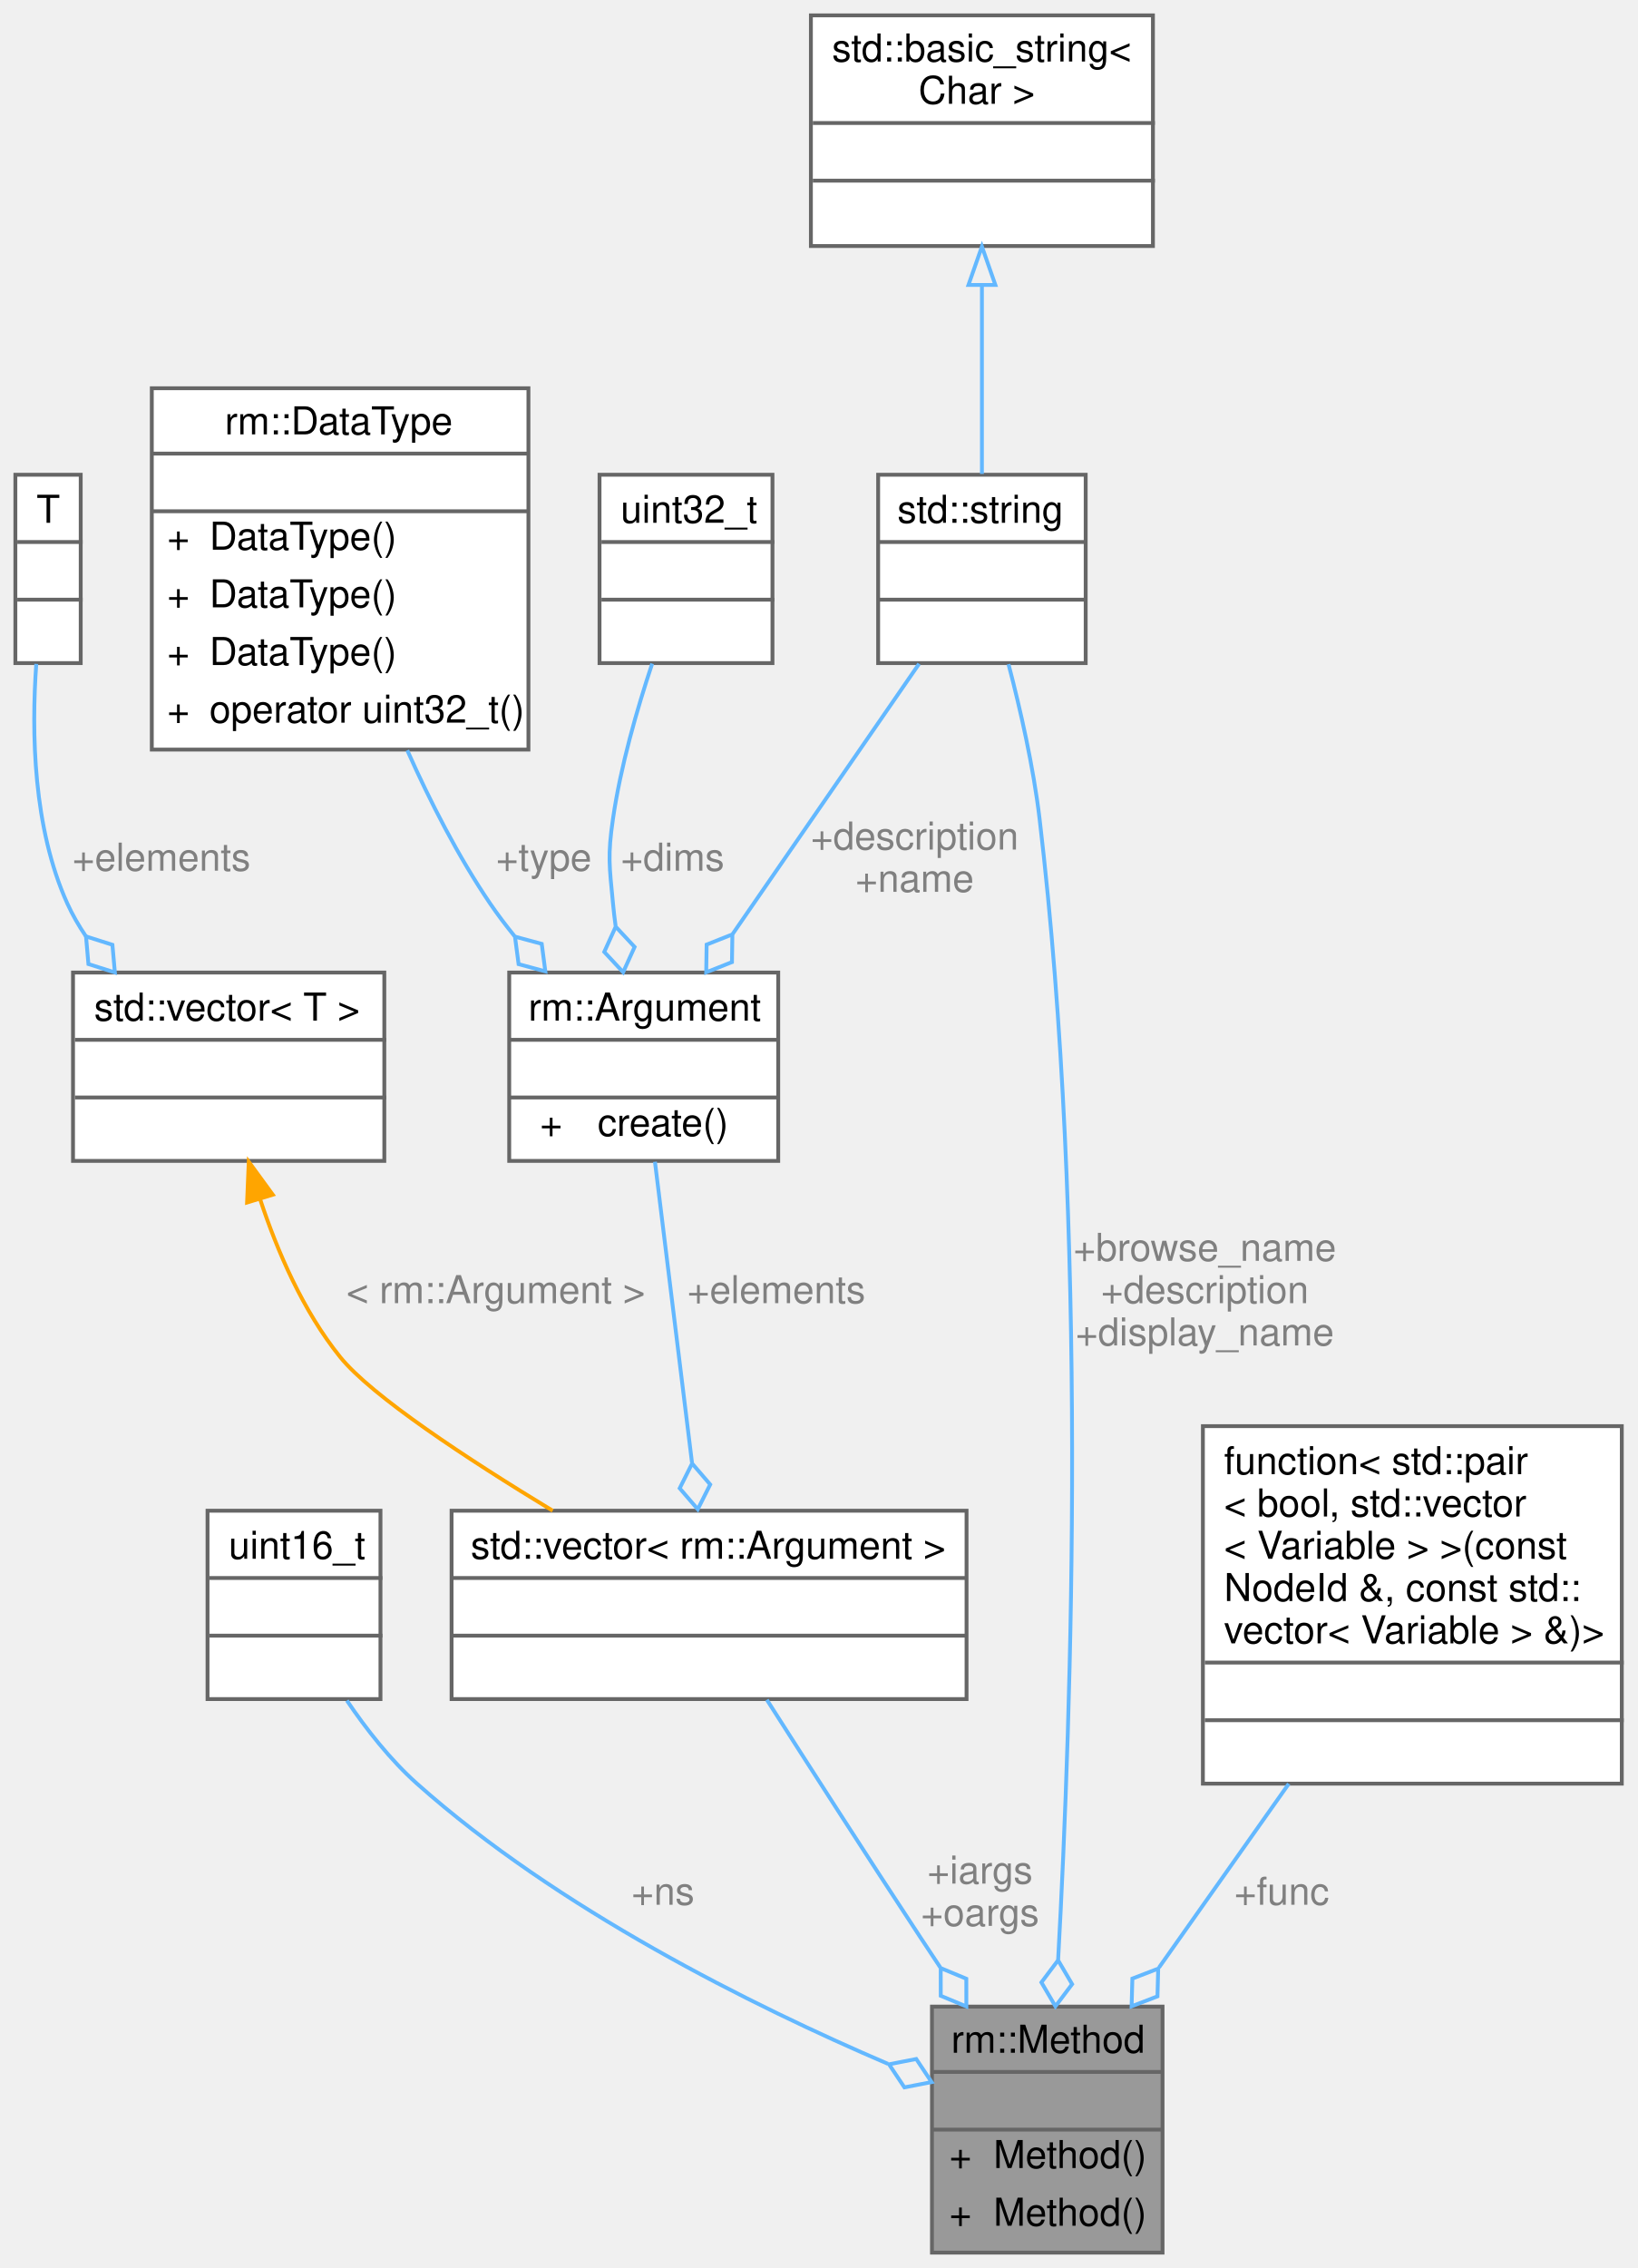
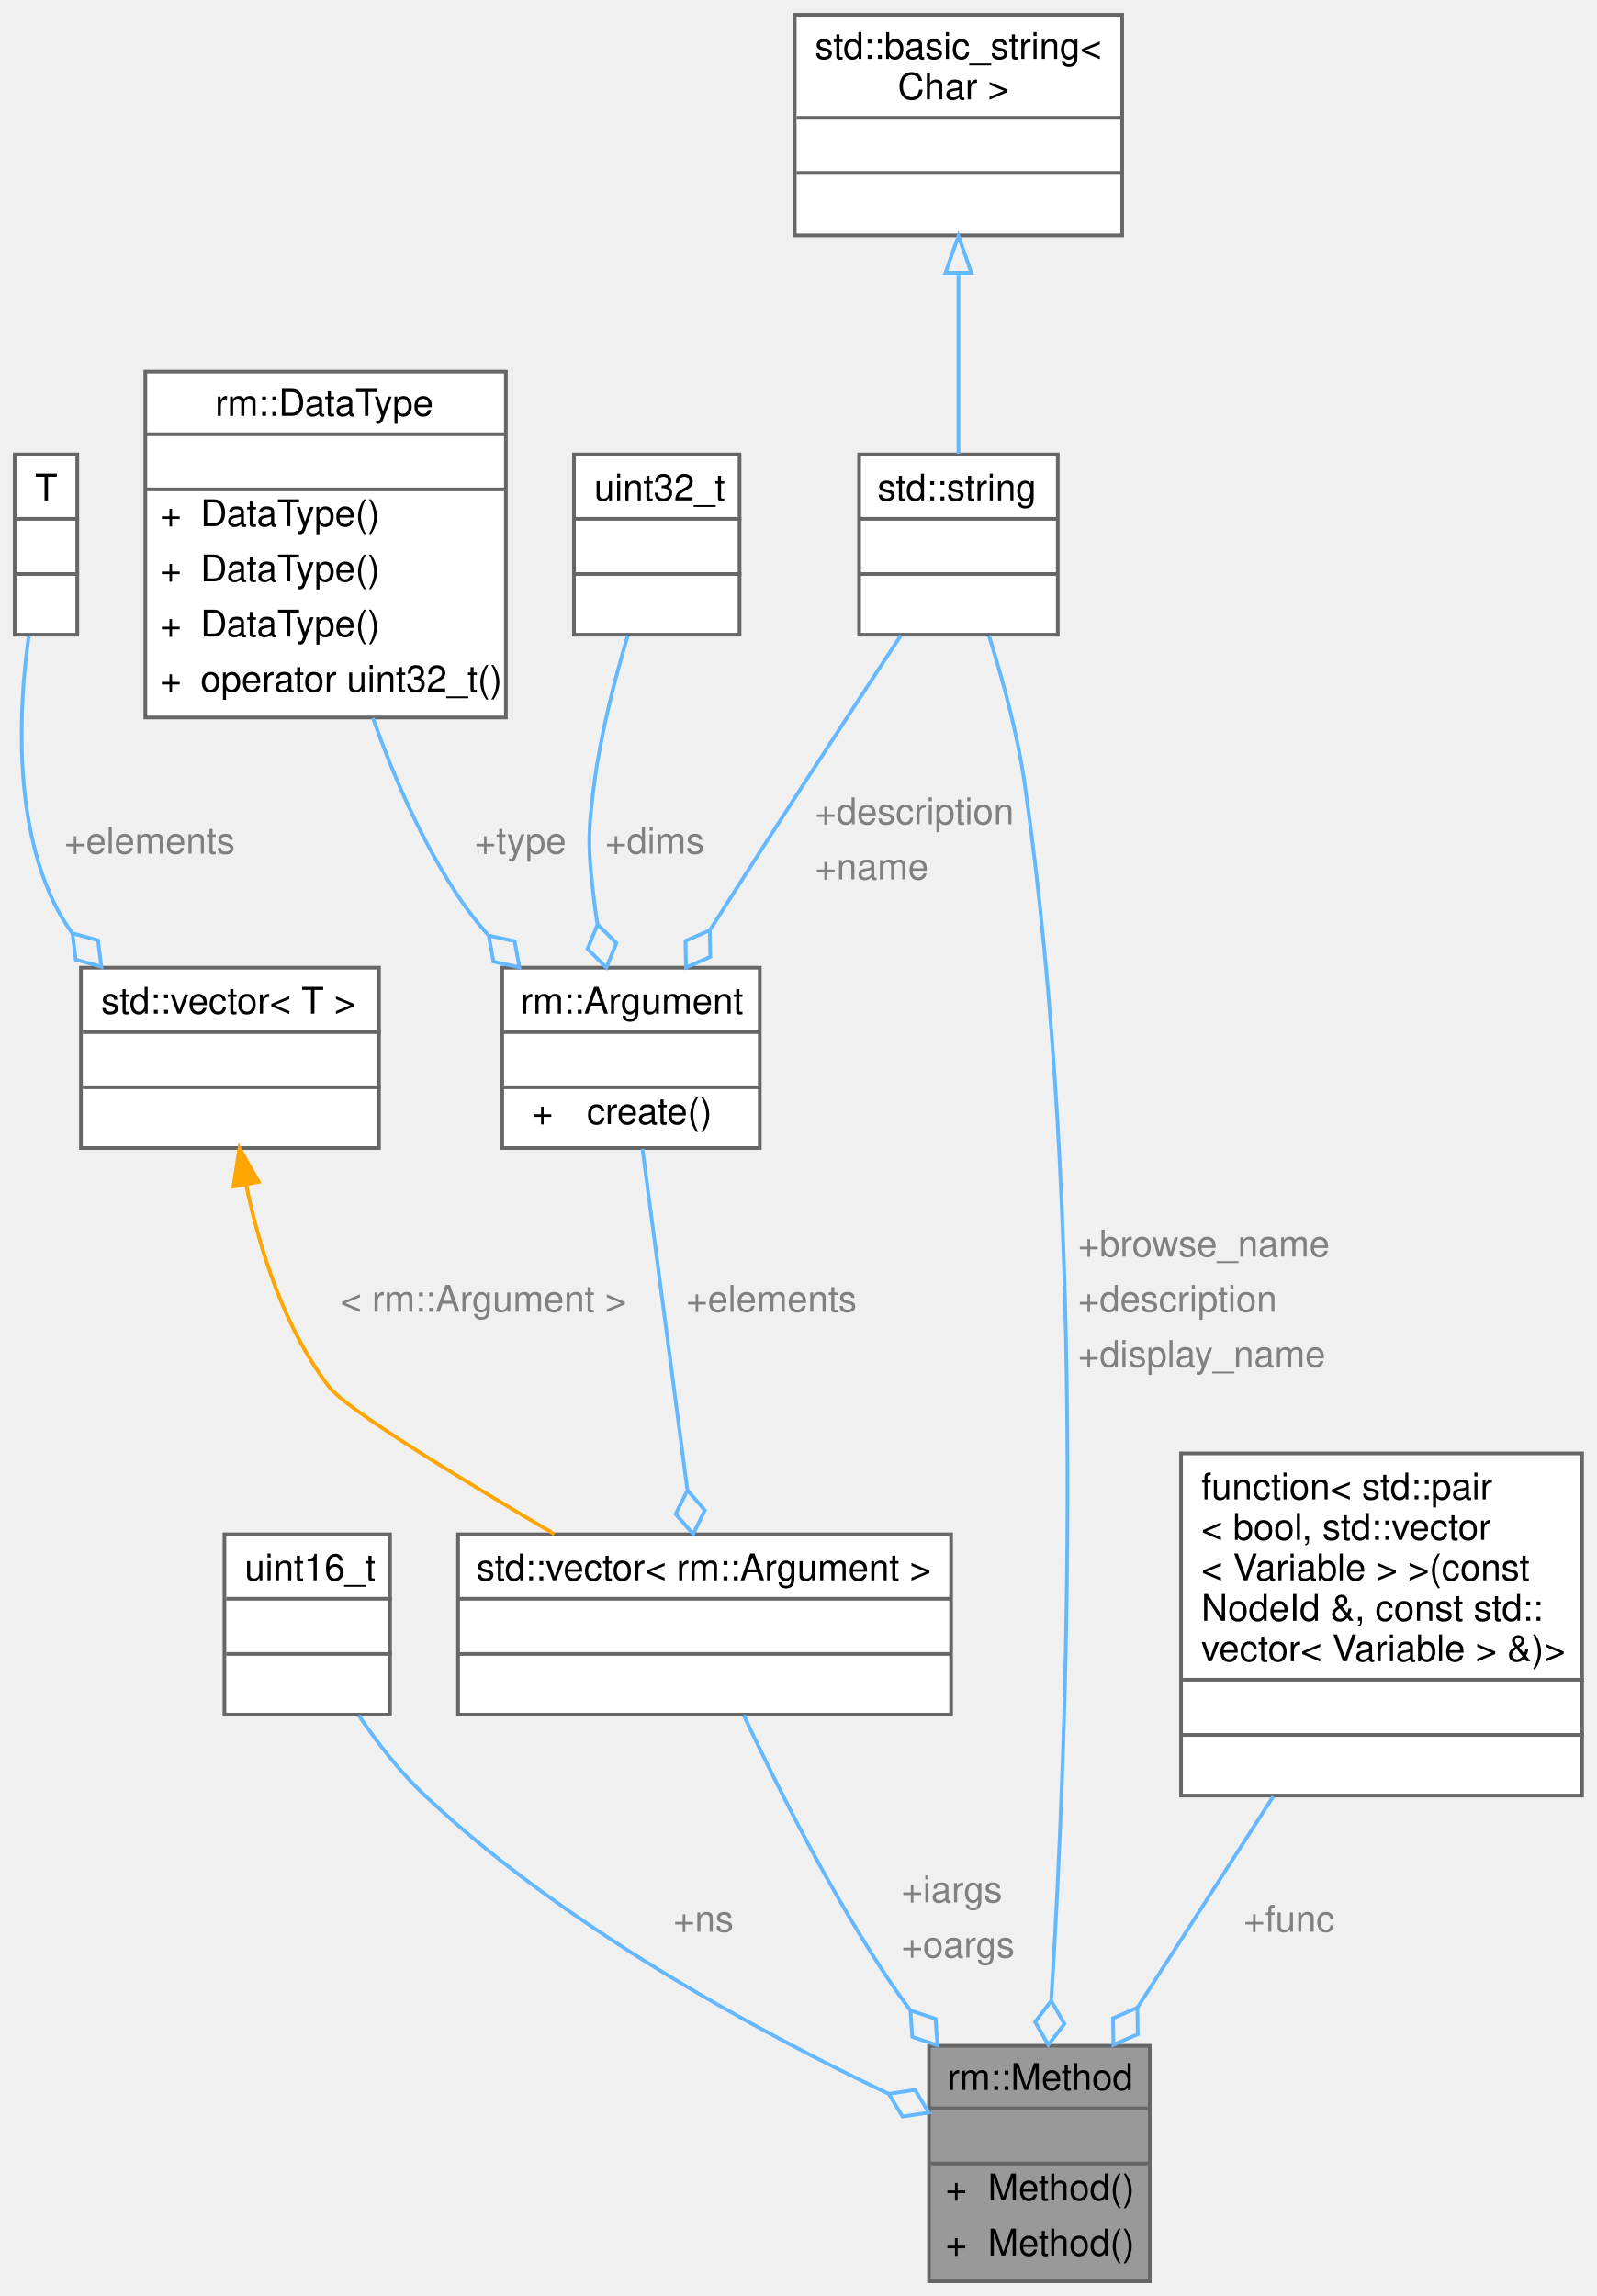
- <svg xmlns="http://www.w3.org/2000/svg" xmlns:xlink="http://www.w3.org/1999/xlink" width="426pt" height="590pt" viewBox="0.00 0.00 426.00 590.00">
-   <g id="graph0" class="graph" transform="scale(1 1) rotate(0) translate(4 586)">
+ <svg xmlns="http://www.w3.org/2000/svg" xmlns:xlink="http://www.w3.org/1999/xlink" width="434pt" height="624pt" viewBox="0.00 0.00 434.00 624.00">
+   <g id="graph0" class="graph" transform="scale(1 1) rotate(0) translate(4 620)">
    <g id="Node000001" class="node">
      <g id="a_Node000001">
        <a xlink:title="OPC UA 方法">
-           <polygon fill="#999999" stroke="transparent" points="298.5,-64 238.5,-64 238.5,0 298.5,0 298.5,-64" />
-           <text text-anchor="start" x="243.5" y="-52" font-family="Helvetica,sans-Serif" font-size="10.00">rm::Method</text>
-           <text text-anchor="start" x="266.5" y="-37" font-family="Helvetica,sans-Serif" font-size="10.00"> </text>
-           <text text-anchor="start" x="243" y="-22" font-family="Helvetica,sans-Serif" font-size="10.00">+</text>
-           <text text-anchor="start" x="254.5" y="-22" font-family="Helvetica,sans-Serif" font-size="10.00">Method()</text>
-           <text text-anchor="start" x="243" y="-7" font-family="Helvetica,sans-Serif" font-size="10.00">+</text>
-           <text text-anchor="start" x="254.5" y="-7" font-family="Helvetica,sans-Serif" font-size="10.00">Method()</text>
-           <polygon fill="#666666" stroke="#666666" points="238.5,-47 238.5,-47 298.5,-47 298.5,-47 238.5,-47" />
-           <polygon fill="#666666" stroke="#666666" points="238.5,-32 238.5,-32 298.5,-32 298.5,-32 238.5,-32" />
-           <polygon fill="none" stroke="#666666" points="238.5,0 238.5,-64 298.5,-64 298.5,0 238.5,0" />
+           <polygon fill="#999999" stroke="transparent" points="308.5,-64 248.5,-64 248.5,0 308.5,0 308.5,-64" />
+           <text text-anchor="start" x="253.5" y="-52" font-family="Helvetica,sans-Serif" font-size="10.00">rm::Method</text>
+           <text text-anchor="start" x="276.5" y="-37" font-family="Helvetica,sans-Serif" font-size="10.00"> </text>
+           <text text-anchor="start" x="253" y="-22" font-family="Helvetica,sans-Serif" font-size="10.00">+</text>
+           <text text-anchor="start" x="264.5" y="-22" font-family="Helvetica,sans-Serif" font-size="10.00">Method()</text>
+           <text text-anchor="start" x="253" y="-7" font-family="Helvetica,sans-Serif" font-size="10.00">+</text>
+           <text text-anchor="start" x="264.5" y="-7" font-family="Helvetica,sans-Serif" font-size="10.00">Method()</text>
+           <polygon fill="#666666" stroke="#666666" points="248.5,-47 248.5,-47 308.5,-47 308.5,-47 248.5,-47" />
+           <polygon fill="#666666" stroke="#666666" points="248.5,-32 248.5,-32 308.5,-32 308.5,-32 248.5,-32" />
+           <polygon fill="none" stroke="#666666" points="248.5,0 248.5,-64 308.5,-64 308.5,0 248.5,0" />
        </a>
      </g>
    </g>
    <g id="Node000002" class="node">
      <g id="a_Node000002">
        <a xlink:title=" ">
-           <polygon fill="white" stroke="transparent" points="95,-193 50,-193 50,-144 95,-144 95,-193" />
-           <text text-anchor="start" x="55.5" y="-180.5" font-family="Helvetica,sans-Serif" font-size="10.00">uint16_t</text>
-           <text text-anchor="start" x="71" y="-165.5" font-family="Helvetica,sans-Serif" font-size="10.00"> </text>
-           <text text-anchor="start" x="71" y="-150.5" font-family="Helvetica,sans-Serif" font-size="10.00"> </text>
-           <polygon fill="#666666" stroke="#666666" points="50.5,-175.5 50.5,-175.5 95.5,-175.5 95.5,-175.5 50.5,-175.5" />
-           <polygon fill="#666666" stroke="#666666" points="50.5,-160.5 50.5,-160.5 95.5,-160.5 95.5,-160.5 50.5,-160.5" />
-           <polygon fill="none" stroke="#666666" points="50,-144 50,-193 95,-193 95,-144 50,-144" />
+           <polygon fill="white" stroke="transparent" points="102,-203 57,-203 57,-154 102,-154 102,-203" />
+           <text text-anchor="start" x="62.5" y="-190.5" font-family="Helvetica,sans-Serif" font-size="10.00">uint16_t</text>
+           <text text-anchor="start" x="78" y="-175.5" font-family="Helvetica,sans-Serif" font-size="10.00"> </text>
+           <text text-anchor="start" x="78" y="-160.5" font-family="Helvetica,sans-Serif" font-size="10.00"> </text>
+           <polygon fill="#666666" stroke="#666666" points="57.5,-185.5 57.5,-185.5 102.5,-185.5 102.5,-185.5 57.5,-185.5" />
+           <polygon fill="#666666" stroke="#666666" points="57.5,-170.5 57.5,-170.5 102.5,-170.5 102.5,-170.5 57.5,-170.5" />
+           <polygon fill="none" stroke="#666666" points="57,-154 57,-203 102,-203 102,-154 57,-154" />
        </a>
      </g>
    </g>
    <g id="edge1_Node000001_Node000002" class="edge">
      <g id="a_edge1_Node000001_Node000002">
        <a xlink:title=" ">
-           <path fill="none" stroke="#63b8ff" d="M86.26,-143.62C91.35,-136.11 97.58,-128.17 104.5,-122 141.12,-89.39 191.78,-64.22 227.07,-49.1" />
-           <polygon fill="none" stroke="#63b8ff" points="227.33,-48.99 231.33,-42.99 238.41,-44.36 234.41,-50.37 227.33,-48.99" />
-         </a>
-       </g>
-       <text text-anchor="middle" x="168.5" y="-90.5" font-family="Helvetica,sans-Serif" font-size="10.00" fill="grey"> +ns</text>
+           <path fill="none" stroke="#63b8ff" d="M93.47,-153.85C98.56,-146.34 104.75,-138.36 111.5,-132 149.03,-96.66 201.32,-68.21 237.35,-51.03" />
+           <polygon fill="none" stroke="#63b8ff" points="237.56,-50.93 241.3,-44.77 248.43,-45.85 244.69,-52.02 237.56,-50.93" />
+         </a>
+       </g>
+       <text text-anchor="start" x="179" y="-95" font-family="Helvetica,sans-Serif" font-size="10.00" fill="grey">+ns</text>
    </g>
    <g id="Node000003" class="node">
      <g id="a_Node000003">
        <a xlink:title=" ">
-           <polygon fill="white" stroke="transparent" points="278.5,-462.5 224.5,-462.5 224.5,-413.5 278.5,-413.5 278.5,-462.5" />
-           <text text-anchor="start" x="229.5" y="-450" font-family="Helvetica,sans-Serif" font-size="10.00">std::string</text>
-           <text text-anchor="start" x="249.5" y="-435" font-family="Helvetica,sans-Serif" font-size="10.00"> </text>
-           <text text-anchor="start" x="249.5" y="-420" font-family="Helvetica,sans-Serif" font-size="10.00"> </text>
-           <polygon fill="#666666" stroke="#666666" points="224.5,-445 224.5,-445 278.5,-445 278.5,-445 224.5,-445" />
-           <polygon fill="#666666" stroke="#666666" points="224.5,-430 224.5,-430 278.5,-430 278.5,-430 224.5,-430" />
-           <polygon fill="none" stroke="#666666" points="224.5,-413.5 224.5,-462.5 278.5,-462.5 278.5,-413.5 224.5,-413.5" />
+           <polygon fill="white" stroke="transparent" points="283.5,-496.5 229.5,-496.5 229.5,-447.5 283.5,-447.5 283.5,-496.5" />
+           <text text-anchor="start" x="234.5" y="-484" font-family="Helvetica,sans-Serif" font-size="10.00">std::string</text>
+           <text text-anchor="start" x="254.5" y="-469" font-family="Helvetica,sans-Serif" font-size="10.00"> </text>
+           <text text-anchor="start" x="254.5" y="-454" font-family="Helvetica,sans-Serif" font-size="10.00"> </text>
+           <polygon fill="#666666" stroke="#666666" points="229.5,-479 229.5,-479 283.5,-479 283.5,-479 229.5,-479" />
+           <polygon fill="#666666" stroke="#666666" points="229.5,-464 229.5,-464 283.5,-464 283.5,-464 229.5,-464" />
+           <polygon fill="none" stroke="#666666" points="229.5,-447.5 229.5,-496.5 283.5,-496.5 283.5,-447.5 229.5,-447.5" />
        </a>
      </g>
    </g>
    <g id="edge2_Node000001_Node000003" class="edge">
      <g id="a_edge2_Node000001_Node000003">
        <a xlink:title=" ">
-           <path fill="none" stroke="#63b8ff" d="M258.42,-413.22C261.55,-401.26 264.9,-386.49 266.5,-373 279.08,-266.94 274.88,-140.96 271.33,-76.2" />
-           <polygon fill="none" stroke="#63b8ff" points="271.32,-76.06 266.98,-70.3 270.63,-64.08 274.97,-69.84 271.32,-76.06" />
-         </a>
-       </g>
-       <text text-anchor="middle" x="309.5" y="-258" font-family="Helvetica,sans-Serif" font-size="10.00" fill="grey"> +browse_name</text>
-       <text text-anchor="middle" x="309.5" y="-247" font-family="Helvetica,sans-Serif" font-size="10.00" fill="grey">+description</text>
-       <text text-anchor="middle" x="309.5" y="-236" font-family="Helvetica,sans-Serif" font-size="10.00" fill="grey">+display_name</text>
+           <path fill="none" stroke="#63b8ff" d="M264.77,-447.31C268.52,-435.38 272.55,-420.6 274.5,-407 291.51,-288.4 286.08,-146.47 281.72,-76.46" />
+           <polygon fill="none" stroke="#63b8ff" points="281.7,-76.22 277.32,-70.49 280.92,-64.24 285.3,-69.97 281.7,-76.22" />
+         </a>
+       </g>
+       <text text-anchor="start" x="289" y="-278.5" font-family="Helvetica,sans-Serif" font-size="10.00" fill="grey">+browse_name</text>
+       <text text-anchor="start" x="289" y="-263.5" font-family="Helvetica,sans-Serif" font-size="10.00" fill="grey">+description</text>
+       <text text-anchor="start" x="289" y="-248.5" font-family="Helvetica,sans-Serif" font-size="10.00" fill="grey">+display_name</text>
    </g>
    <g id="Node000006" class="node">
      <g id="a_Node000006">
        <a xlink:href="../../df/d48/structrm_1_1Argument.html" target="_top" xlink:title="OPC UA 方法参数信息">
-           <polygon fill="white" stroke="transparent" points="198.5,-333 128.5,-333 128.5,-284 198.5,-284 198.5,-333" />
-           <text text-anchor="start" x="133.5" y="-320.5" font-family="Helvetica,sans-Serif" font-size="10.00">rm::Argument</text>
-           <text text-anchor="start" x="161.5" y="-305.5" font-family="Helvetica,sans-Serif" font-size="10.00"> </text>
-           <text text-anchor="start" x="136.5" y="-290.5" font-family="Helvetica,sans-Serif" font-size="10.00">+</text>
-           <text text-anchor="start" x="151.5" y="-290.5" font-family="Helvetica,sans-Serif" font-size="10.00">create()</text>
-           <polygon fill="#666666" stroke="#666666" points="128.5,-315.5 128.5,-315.5 198.5,-315.5 198.5,-315.5 128.5,-315.5" />
-           <polygon fill="#666666" stroke="#666666" points="128.5,-300.5 128.5,-300.5 198.5,-300.5 198.5,-300.5 128.5,-300.5" />
-           <polygon fill="none" stroke="#666666" points="128.5,-284 128.5,-333 198.5,-333 198.5,-284 128.5,-284" />
+           <polygon fill="white" stroke="transparent" points="202.5,-357 132.5,-357 132.5,-308 202.5,-308 202.5,-357" />
+           <text text-anchor="start" x="137.5" y="-344.5" font-family="Helvetica,sans-Serif" font-size="10.00">rm::Argument</text>
+           <text text-anchor="start" x="165.5" y="-329.5" font-family="Helvetica,sans-Serif" font-size="10.00"> </text>
+           <text text-anchor="start" x="140.5" y="-314.5" font-family="Helvetica,sans-Serif" font-size="10.00">+</text>
+           <text text-anchor="start" x="155.5" y="-314.5" font-family="Helvetica,sans-Serif" font-size="10.00">create()</text>
+           <polygon fill="#666666" stroke="#666666" points="132.5,-339.5 132.5,-339.5 202.5,-339.5 202.5,-339.5 132.5,-339.5" />
+           <polygon fill="#666666" stroke="#666666" points="132.5,-324.5 132.5,-324.5 202.5,-324.5 202.5,-324.5 132.5,-324.5" />
+           <polygon fill="none" stroke="#666666" points="132.5,-308 132.5,-357 202.5,-357 202.5,-308 132.5,-308" />
        </a>
      </g>
    </g>
    <g id="edge6_Node000006_Node000003" class="edge">
      <g id="a_edge6_Node000006_Node000003">
        <a xlink:title=" ">
-           <path fill="none" stroke="#63b8ff" d="M235.15,-413.32C221.51,-393.55 201.9,-365.13 186.64,-343.03" />
-           <polygon fill="none" stroke="#63b8ff" points="186.57,-342.93 179.87,-340.27 179.76,-333.06 186.46,-335.72 186.57,-342.93" />
-         </a>
-       </g>
-       <text text-anchor="middle" x="234" y="-365" font-family="Helvetica,sans-Serif" font-size="10.00" fill="grey"> +description</text>
-       <text text-anchor="middle" x="234" y="-354" font-family="Helvetica,sans-Serif" font-size="10.00" fill="grey">+name</text>
+           <path fill="none" stroke="#63b8ff" d="M240.88,-447.34C232.94,-435.28 223.17,-420.38 214.5,-407 206.16,-394.12 197.05,-379.92 189.1,-367.47" />
+           <polygon fill="none" stroke="#63b8ff" points="188.91,-367.17 182.31,-364.26 182.46,-357.05 189.06,-359.96 188.91,-367.17" />
+         </a>
+       </g>
+       <text text-anchor="start" x="217.5" y="-396" font-family="Helvetica,sans-Serif" font-size="10.00" fill="grey">+description</text>
+       <text text-anchor="start" x="217.5" y="-381" font-family="Helvetica,sans-Serif" font-size="10.00" fill="grey">+name</text>
    </g>
    <g id="Node000004" class="node">
      <g id="a_Node000004">
        <a xlink:title=" ">
-           <polygon fill="white" stroke="transparent" points="296,-582 207,-582 207,-522 296,-522 296,-582" />
-           <text text-anchor="start" x="212.5" y="-570" font-family="Helvetica,sans-Serif" font-size="10.00">std::basic_string&lt;</text>
-           <text text-anchor="start" x="235" y="-559" font-family="Helvetica,sans-Serif" font-size="10.00"> Char &gt;</text>
-           <text text-anchor="start" x="250" y="-544" font-family="Helvetica,sans-Serif" font-size="10.00"> </text>
-           <text text-anchor="start" x="250" y="-529" font-family="Helvetica,sans-Serif" font-size="10.00"> </text>
-           <polygon fill="#666666" stroke="#666666" points="207.5,-554 207.5,-554 296.5,-554 296.5,-554 207.5,-554" />
-           <polygon fill="#666666" stroke="#666666" points="207.5,-539 207.5,-539 296.5,-539 296.5,-539 207.5,-539" />
-           <polygon fill="none" stroke="#666666" points="207,-522 207,-582 296,-582 296,-522 207,-522" />
+           <polygon fill="white" stroke="transparent" points="301,-616 212,-616 212,-556 301,-556 301,-616" />
+           <text text-anchor="start" x="217.5" y="-604" font-family="Helvetica,sans-Serif" font-size="10.00">std::basic_string&lt;</text>
+           <text text-anchor="start" x="240" y="-593" font-family="Helvetica,sans-Serif" font-size="10.00"> Char &gt;</text>
+           <text text-anchor="start" x="255" y="-578" font-family="Helvetica,sans-Serif" font-size="10.00"> </text>
+           <text text-anchor="start" x="255" y="-563" font-family="Helvetica,sans-Serif" font-size="10.00"> </text>
+           <polygon fill="#666666" stroke="#666666" points="212.5,-588 212.5,-588 301.5,-588 301.5,-588 212.5,-588" />
+           <polygon fill="#666666" stroke="#666666" points="212.5,-573 212.5,-573 301.5,-573 301.5,-573 212.5,-573" />
+           <polygon fill="none" stroke="#666666" points="212,-556 212,-616 301,-616 301,-556 212,-556" />
        </a>
      </g>
    </g>
    <g id="edge3_Node000003_Node000004" class="edge">
      <g id="a_edge3_Node000003_Node000004">
        <a xlink:title=" ">
-           <path fill="none" stroke="#63b8ff" d="M251.5,-511.52C251.5,-495.22 251.5,-476.87 251.5,-462.71" />
-           <polygon fill="none" stroke="#63b8ff" points="248,-511.87 251.5,-521.87 255,-511.87 248,-511.87" />
+           <path fill="none" stroke="#63b8ff" d="M256.5,-545.52C256.5,-529.22 256.5,-510.87 256.5,-496.71" />
+           <polygon fill="none" stroke="#63b8ff" points="253,-545.87 256.5,-555.87 260,-545.87 253,-545.87" />
        </a>
      </g>
    </g>
    <g id="Node000005" class="node">
      <g id="a_Node000005">
        <a xlink:title=" ">
-           <polygon fill="white" stroke="transparent" points="247.5,-193 113.5,-193 113.5,-144 247.5,-144 247.5,-193" />
-           <text text-anchor="start" x="118.5" y="-180.5" font-family="Helvetica,sans-Serif" font-size="10.00">std::vector&lt; rm::Argument &gt;</text>
-           <text text-anchor="start" x="178.5" y="-165.5" font-family="Helvetica,sans-Serif" font-size="10.00"> </text>
-           <text text-anchor="start" x="178.5" y="-150.5" font-family="Helvetica,sans-Serif" font-size="10.00"> </text>
-           <polygon fill="#666666" stroke="#666666" points="113.5,-175.5 113.5,-175.5 247.5,-175.5 247.5,-175.5 113.5,-175.5" />
-           <polygon fill="#666666" stroke="#666666" points="113.5,-160.5 113.5,-160.5 247.5,-160.5 247.5,-160.5 113.5,-160.5" />
-           <polygon fill="none" stroke="#666666" points="113.5,-144 113.5,-193 247.5,-193 247.5,-144 113.5,-144" />
+           <polygon fill="white" stroke="transparent" points="254.5,-203 120.5,-203 120.5,-154 254.5,-154 254.5,-203" />
+           <text text-anchor="start" x="125.5" y="-190.5" font-family="Helvetica,sans-Serif" font-size="10.00">std::vector&lt; rm::Argument &gt;</text>
+           <text text-anchor="start" x="185.5" y="-175.5" font-family="Helvetica,sans-Serif" font-size="10.00"> </text>
+           <text text-anchor="start" x="185.5" y="-160.5" font-family="Helvetica,sans-Serif" font-size="10.00"> </text>
+           <polygon fill="#666666" stroke="#666666" points="120.5,-185.5 120.5,-185.5 254.5,-185.5 254.5,-185.5 120.5,-185.5" />
+           <polygon fill="#666666" stroke="#666666" points="120.5,-170.5 120.5,-170.5 254.5,-170.5 254.5,-170.5 120.5,-170.5" />
+           <polygon fill="none" stroke="#666666" points="120.5,-154 120.5,-203 254.5,-203 254.5,-154 120.5,-154" />
        </a>
      </g>
    </g>
    <g id="edge4_Node000001_Node000005" class="edge">
      <g id="a_edge4_Node000001_Node000005">
        <a xlink:title=" ">
-           <path fill="none" stroke="#63b8ff" d="M195.54,-143.82C206.52,-126.61 221.82,-102.79 235.5,-82 237.18,-79.45 238.91,-76.83 240.66,-74.2" />
-           <polygon fill="none" stroke="#63b8ff" points="240.78,-74.02 240.79,-66.81 247.45,-64.04 247.44,-71.25 240.78,-74.02" />
-         </a>
-       </g>
-       <text text-anchor="middle" x="251" y="-96" font-family="Helvetica,sans-Serif" font-size="10.00" fill="grey"> +iargs</text>
-       <text text-anchor="middle" x="251" y="-85" font-family="Helvetica,sans-Serif" font-size="10.00" fill="grey">+oargs</text>
+           <path fill="none" stroke="#63b8ff" d="M198.09,-153.94C207.41,-134.11 221.89,-105.33 237.5,-82 239.32,-79.28 241.26,-76.55 243.27,-73.82" />
+           <polygon fill="none" stroke="#63b8ff" points="243.44,-73.61 243.95,-66.42 250.78,-64.12 250.27,-71.31 243.44,-73.61" />
+         </a>
+       </g>
+       <text text-anchor="start" x="241" y="-103" font-family="Helvetica,sans-Serif" font-size="10.00" fill="grey">+iargs</text>
+       <text text-anchor="start" x="241" y="-88" font-family="Helvetica,sans-Serif" font-size="10.00" fill="grey">+oargs</text>
    </g>
    <g id="edge5_Node000005_Node000006" class="edge">
      <g id="a_edge5_Node000005_Node000006">
        <a xlink:title=" ">
-           <path fill="none" stroke="#63b8ff" d="M166.42,-283.78C169.07,-262.25 173.02,-230.2 176.06,-205.52" />
-           <polygon fill="none" stroke="#63b8ff" points="176.09,-205.29 172.86,-198.84 177.56,-193.38 180.8,-199.82 176.09,-205.29" />
-         </a>
-       </g>
-       <text text-anchor="middle" x="198" y="-247" font-family="Helvetica,sans-Serif" font-size="10.00" fill="grey"> +elements</text>
+           <path fill="none" stroke="#63b8ff" d="M170.62,-307.75C173.88,-282.99 179.03,-243.88 182.78,-215.35" />
+           <polygon fill="none" stroke="#63b8ff" points="182.83,-214.98 179.65,-208.51 184.4,-203.08 187.58,-209.55 182.83,-214.98" />
+         </a>
+       </g>
+       <text text-anchor="start" x="182.5" y="-263.5" font-family="Helvetica,sans-Serif" font-size="10.00" fill="grey">+elements</text>
    </g>
    <g id="Node000007" class="node">
      <g id="a_Node000007">
        <a xlink:href="../../df/d6b/classrm_1_1DataType.html" target="_top" xlink:title="OPC UA 数据类型">
-           <polygon fill="white" stroke="transparent" points="133.5,-485 35.5,-485 35.5,-391 133.5,-391 133.5,-485" />
-           <text text-anchor="start" x="54.5" y="-473" font-family="Helvetica,sans-Serif" font-size="10.00">rm::DataType</text>
-           <text text-anchor="start" x="82.5" y="-458" font-family="Helvetica,sans-Serif" font-size="10.00"> </text>
-           <text text-anchor="start" x="39.5" y="-443" font-family="Helvetica,sans-Serif" font-size="10.00">+</text>
-           <text text-anchor="start" x="50.5" y="-443" font-family="Helvetica,sans-Serif" font-size="10.00">DataType()</text>
-           <text text-anchor="start" x="39.5" y="-428" font-family="Helvetica,sans-Serif" font-size="10.00">+</text>
-           <text text-anchor="start" x="50.5" y="-428" font-family="Helvetica,sans-Serif" font-size="10.00">DataType()</text>
-           <text text-anchor="start" x="39.5" y="-413" font-family="Helvetica,sans-Serif" font-size="10.00">+</text>
-           <text text-anchor="start" x="50.5" y="-413" font-family="Helvetica,sans-Serif" font-size="10.00">DataType()</text>
-           <text text-anchor="start" x="39.5" y="-398" font-family="Helvetica,sans-Serif" font-size="10.00">+</text>
-           <text text-anchor="start" x="50.5" y="-398" font-family="Helvetica,sans-Serif" font-size="10.00">operator uint32_t()</text>
-           <polygon fill="#666666" stroke="#666666" points="35.5,-468 35.5,-468 133.5,-468 133.5,-468 35.5,-468" />
-           <polygon fill="#666666" stroke="#666666" points="35.5,-453 35.5,-453 133.5,-453 133.5,-453 35.5,-453" />
-           <polygon fill="none" stroke="#666666" points="35.5,-391 35.5,-485 133.5,-485 133.5,-391 35.5,-391" />
+           <polygon fill="white" stroke="transparent" points="133.5,-519 35.5,-519 35.5,-425 133.5,-425 133.5,-519" />
+           <text text-anchor="start" x="54.5" y="-507" font-family="Helvetica,sans-Serif" font-size="10.00">rm::DataType</text>
+           <text text-anchor="start" x="82.5" y="-492" font-family="Helvetica,sans-Serif" font-size="10.00"> </text>
+           <text text-anchor="start" x="39.5" y="-477" font-family="Helvetica,sans-Serif" font-size="10.00">+</text>
+           <text text-anchor="start" x="50.5" y="-477" font-family="Helvetica,sans-Serif" font-size="10.00">DataType()</text>
+           <text text-anchor="start" x="39.5" y="-462" font-family="Helvetica,sans-Serif" font-size="10.00">+</text>
+           <text text-anchor="start" x="50.5" y="-462" font-family="Helvetica,sans-Serif" font-size="10.00">DataType()</text>
+           <text text-anchor="start" x="39.5" y="-447" font-family="Helvetica,sans-Serif" font-size="10.00">+</text>
+           <text text-anchor="start" x="50.5" y="-447" font-family="Helvetica,sans-Serif" font-size="10.00">DataType()</text>
+           <text text-anchor="start" x="39.5" y="-432" font-family="Helvetica,sans-Serif" font-size="10.00">+</text>
+           <text text-anchor="start" x="50.5" y="-432" font-family="Helvetica,sans-Serif" font-size="10.00">operator uint32_t()</text>
+           <polygon fill="#666666" stroke="#666666" points="35.5,-502 35.5,-502 133.5,-502 133.5,-502 35.5,-502" />
+           <polygon fill="#666666" stroke="#666666" points="35.5,-487 35.5,-487 133.5,-487 133.5,-487 35.5,-487" />
+           <polygon fill="none" stroke="#666666" points="35.5,-425 35.5,-519 133.5,-519 133.5,-425 35.5,-425" />
        </a>
      </g>
    </g>
    <g id="edge7_Node000006_Node000007" class="edge">
      <g id="a_edge7_Node000006_Node000007">
        <a xlink:title=" ">
-           <path fill="none" stroke="#63b8ff" d="M101.98,-390.81C107.93,-377.46 115.21,-363.21 123.5,-351 125.45,-348.13 127.61,-345.27 129.88,-342.48" />
-           <polygon fill="none" stroke="#63b8ff" points="130,-342.34 130.94,-335.19 137.9,-333.31 136.96,-340.46 130,-342.34" />
-         </a>
-       </g>
-       <text text-anchor="middle" x="137.5" y="-359.5" font-family="Helvetica,sans-Serif" font-size="10.00" fill="grey"> +type</text>
+           <path fill="none" stroke="#63b8ff" d="M97.35,-424.87C103.21,-408.3 111.18,-390.01 121.5,-375 123.63,-371.91 126.03,-368.89 128.59,-365.98" />
+           <polygon fill="none" stroke="#63b8ff" points="128.83,-365.73 130.12,-358.64 137.17,-357.11 135.87,-364.2 128.83,-365.73" />
+         </a>
+       </g>
+       <text text-anchor="start" x="125" y="-388" font-family="Helvetica,sans-Serif" font-size="10.00" fill="grey">+type</text>
    </g>
    <g id="Node000008" class="node">
      <g id="a_Node000008">
        <a xlink:title=" ">
-           <polygon fill="white" stroke="transparent" points="197,-462.5 152,-462.5 152,-413.5 197,-413.5 197,-462.5" />
-           <text text-anchor="start" x="157.5" y="-450" font-family="Helvetica,sans-Serif" font-size="10.00">uint32_t</text>
-           <text text-anchor="start" x="173" y="-435" font-family="Helvetica,sans-Serif" font-size="10.00"> </text>
-           <text text-anchor="start" x="173" y="-420" font-family="Helvetica,sans-Serif" font-size="10.00"> </text>
-           <polygon fill="#666666" stroke="#666666" points="152.5,-445 152.5,-445 197.5,-445 197.5,-445 152.5,-445" />
-           <polygon fill="#666666" stroke="#666666" points="152.5,-430 152.5,-430 197.5,-430 197.5,-430 152.5,-430" />
-           <polygon fill="none" stroke="#666666" points="152,-413.5 152,-462.5 197,-462.5 197,-413.5 152,-413.5" />
+           <polygon fill="white" stroke="transparent" points="197,-496.5 152,-496.5 152,-447.5 197,-447.5 197,-496.5" />
+           <text text-anchor="start" x="157.5" y="-484" font-family="Helvetica,sans-Serif" font-size="10.00">uint32_t</text>
+           <text text-anchor="start" x="173" y="-469" font-family="Helvetica,sans-Serif" font-size="10.00"> </text>
+           <text text-anchor="start" x="173" y="-454" font-family="Helvetica,sans-Serif" font-size="10.00"> </text>
+           <polygon fill="#666666" stroke="#666666" points="152.5,-479 152.5,-479 197.5,-479 197.5,-479 152.5,-479" />
+           <polygon fill="#666666" stroke="#666666" points="152.5,-464 152.5,-464 197.5,-464 197.5,-464 152.5,-464" />
+           <polygon fill="none" stroke="#666666" points="152,-447.5 152,-496.5 197,-496.5 197,-447.5 152,-447.5" />
        </a>
      </g>
    </g>
    <g id="edge8_Node000006_Node000008" class="edge">
      <g id="a_edge8_Node000006_Node000008">
        <a xlink:title=" ">
-           <path fill="none" stroke="#63b8ff" d="M165.7,-413.36C161.73,-401.44 157.48,-386.65 155.5,-373 154.09,-363.32 154.57,-360.73 155.5,-351 155.68,-349.08 155.91,-347.12 156.18,-345.15" />
-           <polygon fill="none" stroke="#63b8ff" points="156.21,-344.93 153.23,-338.37 158.15,-333.09 161.13,-339.66 156.21,-344.93" />
-         </a>
-       </g>
-       <text text-anchor="middle" x="171" y="-359.5" font-family="Helvetica,sans-Serif" font-size="10.00" fill="grey"> +dims</text>
+           <path fill="none" stroke="#63b8ff" d="M166.63,-447.29C163.07,-435.35 159.27,-420.57 157.5,-407 155.66,-392.9 155.82,-389.12 157.5,-375 157.74,-372.98 158.04,-370.91 158.4,-368.83" />
+           <polygon fill="none" stroke="#63b8ff" points="158.41,-368.78 155.69,-362.1 160.81,-357.03 163.53,-363.71 158.41,-368.78" />
+         </a>
+       </g>
+       <text text-anchor="start" x="160.5" y="-388" font-family="Helvetica,sans-Serif" font-size="10.00" fill="grey">+dims</text>
    </g>
    <g id="Node000009" class="node">
      <g id="a_Node000009">
        <a xlink:title=" ">
-           <polygon fill="white" stroke="transparent" points="96,-333 15,-333 15,-284 96,-284 96,-333" />
-           <text text-anchor="start" x="20.5" y="-320.5" font-family="Helvetica,sans-Serif" font-size="10.00">std::vector&lt; T &gt;</text>
-           <text text-anchor="start" x="54" y="-305.5" font-family="Helvetica,sans-Serif" font-size="10.00"> </text>
-           <text text-anchor="start" x="54" y="-290.5" font-family="Helvetica,sans-Serif" font-size="10.00"> </text>
-           <polygon fill="#666666" stroke="#666666" points="15.5,-315.5 15.5,-315.5 96.5,-315.5 96.5,-315.5 15.5,-315.5" />
-           <polygon fill="#666666" stroke="#666666" points="15.5,-300.5 15.5,-300.5 96.5,-300.5 96.5,-300.5 15.5,-300.5" />
-           <polygon fill="none" stroke="#666666" points="15,-284 15,-333 96,-333 96,-284 15,-284" />
+           <polygon fill="white" stroke="transparent" points="99,-357 18,-357 18,-308 99,-308 99,-357" />
+           <text text-anchor="start" x="23.5" y="-344.5" font-family="Helvetica,sans-Serif" font-size="10.00">std::vector&lt; T &gt;</text>
+           <text text-anchor="start" x="57" y="-329.5" font-family="Helvetica,sans-Serif" font-size="10.00"> </text>
+           <text text-anchor="start" x="57" y="-314.5" font-family="Helvetica,sans-Serif" font-size="10.00"> </text>
+           <polygon fill="#666666" stroke="#666666" points="18.5,-339.5 18.5,-339.5 99.5,-339.5 99.5,-339.5 18.5,-339.5" />
+           <polygon fill="#666666" stroke="#666666" points="18.5,-324.5 18.5,-324.5 99.5,-324.5 99.5,-324.5 18.5,-324.5" />
+           <polygon fill="none" stroke="#666666" points="18,-308 18,-357 99,-357 99,-308 18,-308" />
        </a>
      </g>
    </g>
    <g id="edge9_Node000005_Node000009" class="edge">
      <g id="a_edge9_Node000005_Node000009">
        <a xlink:title=" ">
-           <path fill="none" stroke="orange" d="M63.65,-274.13C68.18,-260.38 74.89,-244.91 84.5,-233 92.69,-222.85 117.47,-206.55 139.81,-193" />
-           <polygon fill="orange" stroke="orange" points="60.29,-273.18 60.73,-283.77 66.98,-275.21 60.29,-273.18" />
-         </a>
-       </g>
-       <text text-anchor="middle" x="125" y="-247" font-family="Helvetica,sans-Serif" font-size="10.00" fill="grey"> &lt; rm::Argument &gt;</text>
+           <path fill="none" stroke="orange" d="M62.9,-298.01C66.59,-280.24 73.31,-258.87 85.5,-243 89.96,-237.19 120.25,-218.63 146.67,-203.07" />
+           <polygon fill="orange" stroke="orange" points="59.44,-297.52 61.07,-307.99 66.32,-298.79 59.44,-297.52" />
+         </a>
+       </g>
+       <text text-anchor="start" x="88.5" y="-263.5" font-family="Helvetica,sans-Serif" font-size="10.00" fill="grey">&lt; rm::Argument &gt;</text>
    </g>
    <g id="Node000010" class="node">
      <g id="a_Node000010">
        <a xlink:title=" ">
-           <polygon fill="white" stroke="transparent" points="17,-462.5 0,-462.5 0,-413.5 17,-413.5 17,-462.5" />
-           <text text-anchor="start" x="5.5" y="-450" font-family="Helvetica,sans-Serif" font-size="10.00">T</text>
-           <text text-anchor="start" x="7" y="-435" font-family="Helvetica,sans-Serif" font-size="10.00"> </text>
-           <text text-anchor="start" x="7" y="-420" font-family="Helvetica,sans-Serif" font-size="10.00"> </text>
-           <polygon fill="#666666" stroke="#666666" points="0.5,-445 0.5,-445 17.5,-445 17.5,-445 0.5,-445" />
-           <polygon fill="#666666" stroke="#666666" points="0.5,-430 0.5,-430 17.5,-430 17.5,-430 0.5,-430" />
-           <polygon fill="none" stroke="#666666" points="0,-413.5 0,-462.5 17,-462.5 17,-413.5 0,-413.5" />
+           <polygon fill="white" stroke="transparent" points="17,-496.5 0,-496.5 0,-447.5 17,-447.5 17,-496.5" />
+           <text text-anchor="start" x="5.5" y="-484" font-family="Helvetica,sans-Serif" font-size="10.00">T</text>
+           <text text-anchor="start" x="7" y="-469" font-family="Helvetica,sans-Serif" font-size="10.00"> </text>
+           <text text-anchor="start" x="7" y="-454" font-family="Helvetica,sans-Serif" font-size="10.00"> </text>
+           <polygon fill="#666666" stroke="#666666" points="0.5,-479 0.5,-479 17.5,-479 17.5,-479 0.5,-479" />
+           <polygon fill="#666666" stroke="#666666" points="0.5,-464 0.5,-464 17.5,-464 17.5,-464 0.5,-464" />
+           <polygon fill="none" stroke="#666666" points="0,-447.5 0,-496.5 17,-496.5 17,-447.5 0,-447.5" />
        </a>
      </g>
    </g>
    <g id="edge10_Node000009_Node000010" class="edge">
      <g id="a_edge10_Node000009_Node000010">
        <a xlink:title=" ">
-           <path fill="none" stroke="#63b8ff" d="M5.44,-413.29C4.15,-395.38 4.63,-370.62 13.5,-351 14.84,-348.04 16.49,-345.17 18.36,-342.42" />
-           <polygon fill="none" stroke="#63b8ff" points="18.38,-342.4 19.01,-335.21 25.89,-333.03 25.25,-340.22 18.38,-342.4" />
-         </a>
-       </g>
-       <text text-anchor="middle" x="38" y="-359.5" font-family="Helvetica,sans-Serif" font-size="10.00" fill="grey"> +elements</text>
+           <path fill="none" stroke="#63b8ff" d="M3.83,-447.3C1.02,-427.09 -0.21,-397.78 10.5,-375 11.9,-372.02 13.63,-369.17 15.59,-366.46" />
+           <polygon fill="none" stroke="#63b8ff" points="15.69,-366.35 16.59,-359.19 23.54,-357.27 22.64,-364.43 15.69,-366.35" />
+         </a>
+       </g>
+       <text text-anchor="start" x="13.5" y="-388" font-family="Helvetica,sans-Serif" font-size="10.00" fill="grey">+elements</text>
    </g>
    <g id="Node000011" class="node">
      <g id="a_Node000011">
        <a xlink:title=" ">
-           <polygon fill="white" stroke="transparent" points="418,-215 309,-215 309,-122 418,-122 418,-215" />
-           <text text-anchor="start" x="314.5" y="-202.5" font-family="Helvetica,sans-Serif" font-size="10.00">function&lt; std::pair</text>
-           <text text-anchor="start" x="314.5" y="-191.5" font-family="Helvetica,sans-Serif" font-size="10.00">&lt; bool, std::vector</text>
-           <text text-anchor="start" x="314.5" y="-180.5" font-family="Helvetica,sans-Serif" font-size="10.00">&lt; Variable &gt; &gt;(const</text>
-           <text text-anchor="start" x="314.5" y="-169.5" font-family="Helvetica,sans-Serif" font-size="10.00"> NodeId &amp;, const std::</text>
-           <text text-anchor="start" x="314.5" y="-158.5" font-family="Helvetica,sans-Serif" font-size="10.00">vector&lt; Variable &gt; &amp;)&gt;</text>
-           <text text-anchor="start" x="362" y="-143.5" font-family="Helvetica,sans-Serif" font-size="10.00"> </text>
-           <text text-anchor="start" x="362" y="-128.5" font-family="Helvetica,sans-Serif" font-size="10.00"> </text>
-           <polygon fill="#666666" stroke="#666666" points="309.5,-153.5 309.5,-153.5 418.5,-153.5 418.5,-153.5 309.5,-153.5" />
-           <polygon fill="#666666" stroke="#666666" points="309.5,-138.5 309.5,-138.5 418.5,-138.5 418.5,-138.5 309.5,-138.5" />
-           <polygon fill="none" stroke="#666666" points="309,-122 309,-215 418,-215 418,-122 309,-122" />
+           <polygon fill="white" stroke="transparent" points="426,-225 317,-225 317,-132 426,-132 426,-225" />
+           <text text-anchor="start" x="322.5" y="-212.5" font-family="Helvetica,sans-Serif" font-size="10.00">function&lt; std::pair</text>
+           <text text-anchor="start" x="322.5" y="-201.5" font-family="Helvetica,sans-Serif" font-size="10.00">&lt; bool, std::vector</text>
+           <text text-anchor="start" x="322.5" y="-190.5" font-family="Helvetica,sans-Serif" font-size="10.00">&lt; Variable &gt; &gt;(const</text>
+           <text text-anchor="start" x="322.5" y="-179.5" font-family="Helvetica,sans-Serif" font-size="10.00"> NodeId &amp;, const std::</text>
+           <text text-anchor="start" x="322.5" y="-168.5" font-family="Helvetica,sans-Serif" font-size="10.00">vector&lt; Variable &gt; &amp;)&gt;</text>
+           <text text-anchor="start" x="370" y="-153.5" font-family="Helvetica,sans-Serif" font-size="10.00"> </text>
+           <text text-anchor="start" x="370" y="-138.5" font-family="Helvetica,sans-Serif" font-size="10.00"> </text>
+           <polygon fill="#666666" stroke="#666666" points="317.5,-163.5 317.5,-163.5 426.5,-163.5 426.5,-163.5 317.5,-163.5" />
+           <polygon fill="#666666" stroke="#666666" points="317.5,-148.5 317.5,-148.5 426.5,-148.5 426.5,-148.5 317.5,-148.5" />
+           <polygon fill="none" stroke="#666666" points="317,-132 317,-225 426,-225 426,-132 317,-132" />
        </a>
      </g>
    </g>
    <g id="edge11_Node000001_Node000011" class="edge">
      <g id="a_edge11_Node000001_Node000011">
        <a xlink:title=" ">
-           <path fill="none" stroke="#63b8ff" d="M331.34,-121.96C320.4,-106.48 308.25,-89.28 297.58,-74.17" />
-           <polygon fill="none" stroke="#63b8ff" points="297.37,-73.88 290.65,-71.29 290.45,-64.08 297.18,-66.67 297.37,-73.88" />
-         </a>
-       </g>
-       <text text-anchor="middle" x="329.5" y="-90.5" font-family="Helvetica,sans-Serif" font-size="10.00" fill="grey"> +func</text>
+           <path fill="none" stroke="#63b8ff" d="M342.07,-131.78C330.24,-113.39 316.7,-92.35 305.16,-74.42" />
+           <polygon fill="none" stroke="#63b8ff" points="305.12,-74.36 298.51,-71.48 298.62,-64.27 305.23,-67.15 305.12,-74.36" />
+         </a>
+       </g>
+       <text text-anchor="start" x="334" y="-95" font-family="Helvetica,sans-Serif" font-size="10.00" fill="grey">+func</text>
    </g>
  </g>
</svg>
